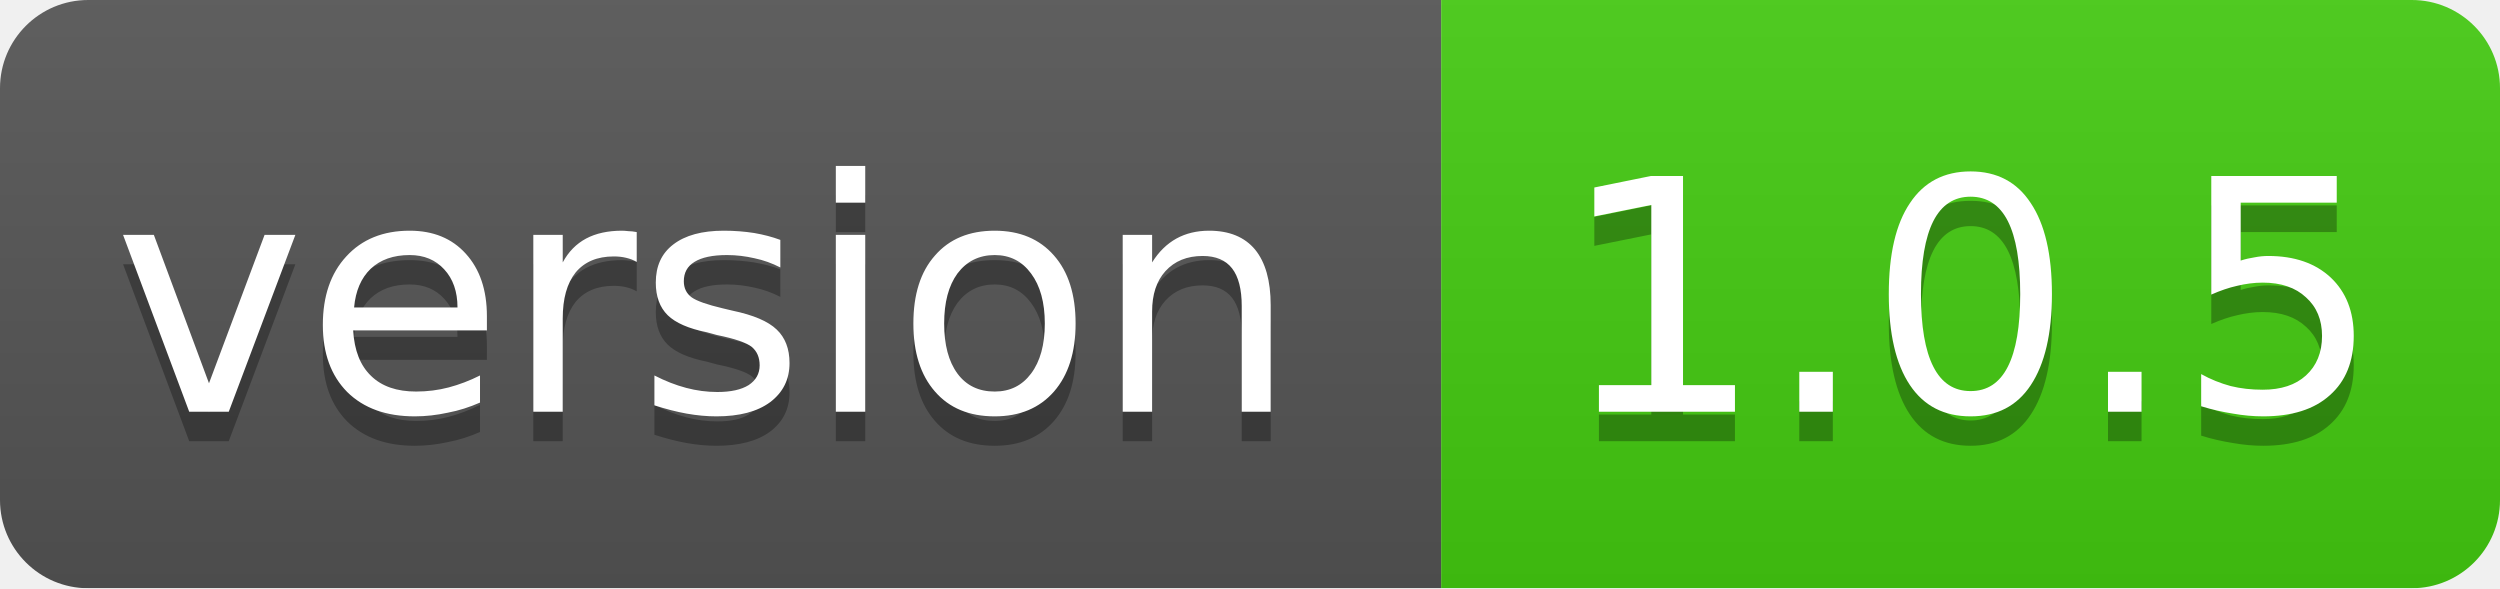
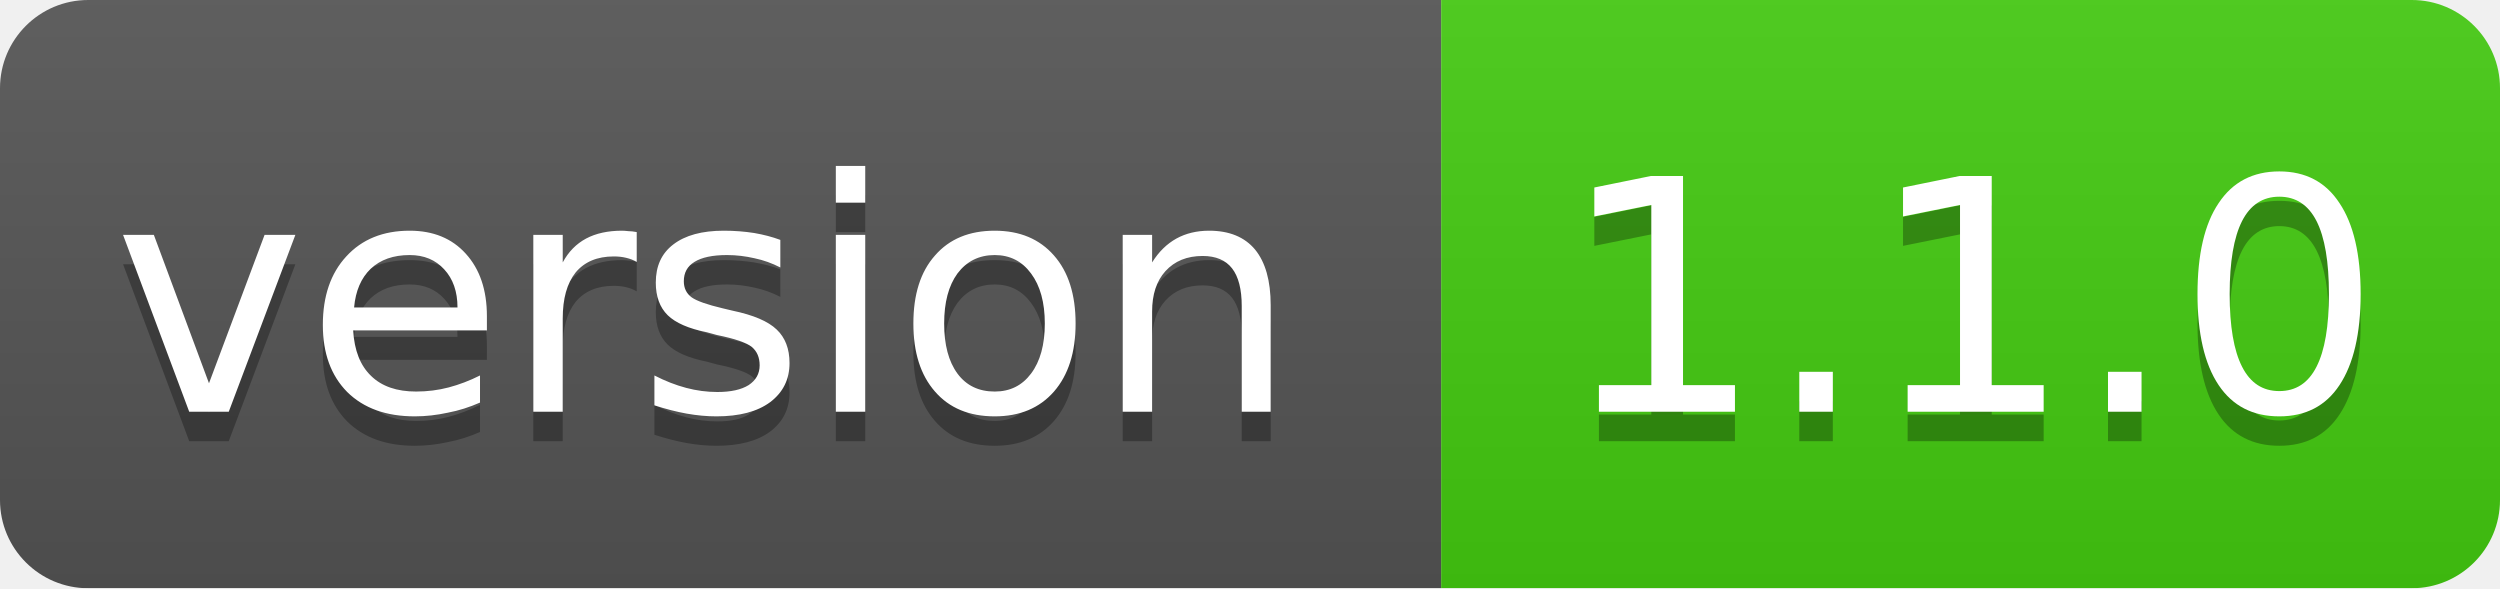
<svg xmlns="http://www.w3.org/2000/svg" width="85" height="20">
  <linearGradient id="smooth" x2="0" y2="100%">
    <stop offset="0" stop-color="#bbb" stop-opacity=".1" />
    <stop offset="1" stop-opacity=".1" />
  </linearGradient>
  <mask id="round">
    <rect width="85" height="20" rx="3" fill="#fff" />
  </mask>
  <g mask="url(#round)">
    <rect width="49" height="20" fill="#555" />
    <rect x="49" width="36" height="20" fill="#44cc11" />
    <rect width="85" height="20" fill="url(#smooth)" />
  </g>
  <g fill="#fff" text-anchor="middle" font-family="DejaVu Sans,Verdana,Geneva,sans-serif" font-size="11">
    <text x="24" y="15" fill="#010101" fill-opacity=".3">version</text>
    <text x="24" y="14">version</text>
-     <text x="67" y="15" fill="#010101" fill-opacity=".3">1.0.5</text>
-     <text x="67" y="14">1.0.5</text>
+     <text x="67" y="15" fill="#010101" fill-opacity=".3">1.1.0</text>
+     <text x="67" y="14">1.1.0</text>
  </g>
</svg>
